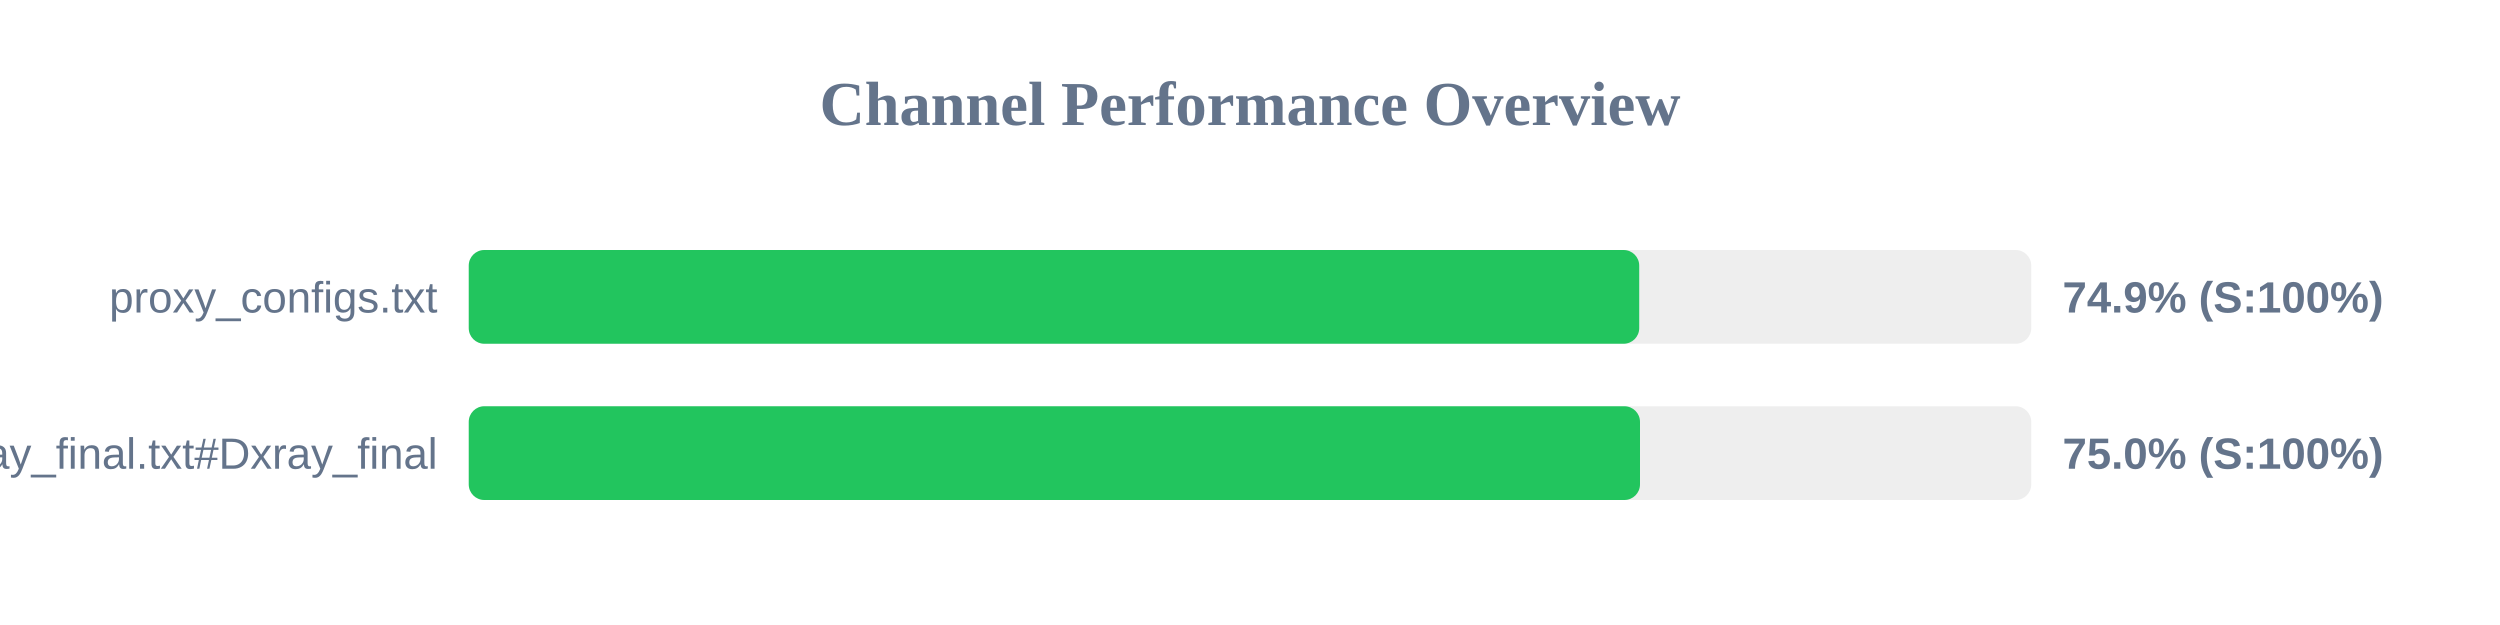
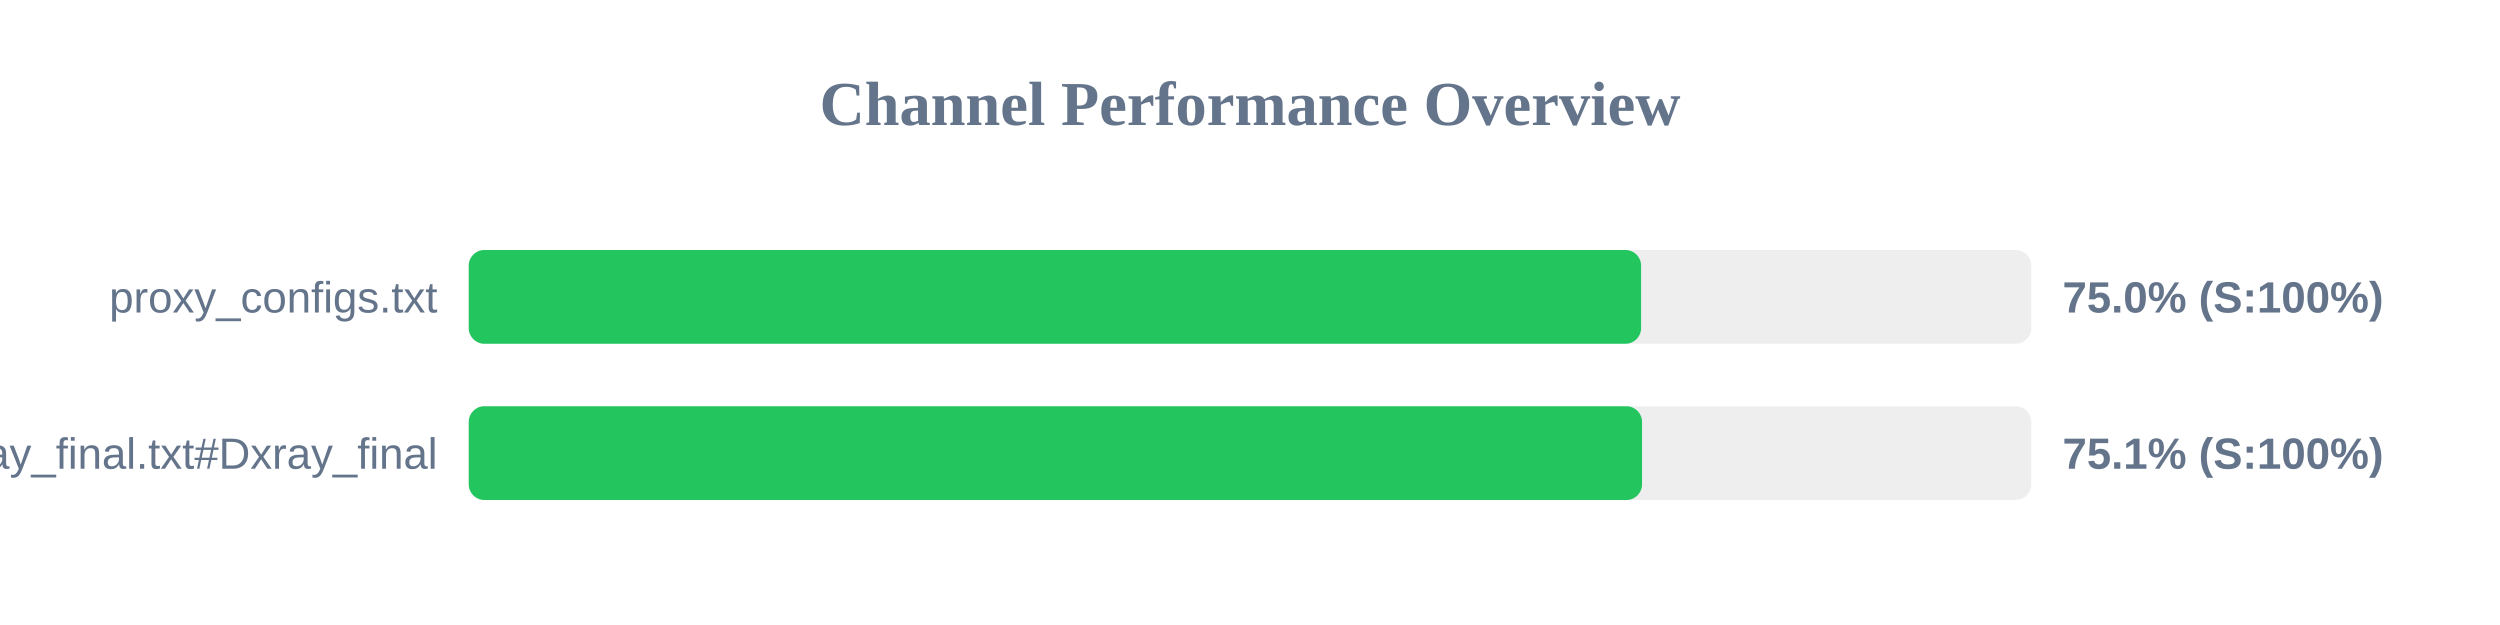
<svg xmlns="http://www.w3.org/2000/svg" width="800" height="200" version="1.1">
  <style>
        .row { font: 14px Arial; fill: #64748b; }
        .score { font: bold 14px Arial; fill: #64748b; }
    </style>
  <text x="400" y="40" text-anchor="middle" font-size="20px" font-weight="bold" fill="#64748b">Channel Performance Overview</text>
  <rect x="150" y="80" width="500" height="30" fill="#eee" rx="5" />
-   <rect x="150" y="80" width="374.55" height="30" fill="#22c55e" rx="5" />
+   <rect x="150" y="80" width="375.15" height="30" fill="#22c55e" rx="5" />
  <text x="140" y="100" text-anchor="end" class="row">proxy_configs.txt</text>
-   <text x="660" y="100" text-anchor="start" class="score">74.9% (S:100%)</text>
+   <text x="660" y="100" text-anchor="start" class="score">75.0% (S:100%)</text>
  <rect x="150" y="130" width="500" height="30" fill="#eee" rx="5" />
-   <rect x="150" y="130" width="374.8" height="30" fill="#22c55e" rx="5" />
+   <rect x="150" y="130" width="375.45" height="30" fill="#22c55e" rx="5" />
  <text x="140" y="150" text-anchor="end" class="row">xray_final.txt#Dxray_final</text>
-   <text x="660" y="150" text-anchor="start" class="score">75.0% (S:100%)</text>
+   <text x="660" y="150" text-anchor="start" class="score">75.1% (S:100%)</text>
</svg>
